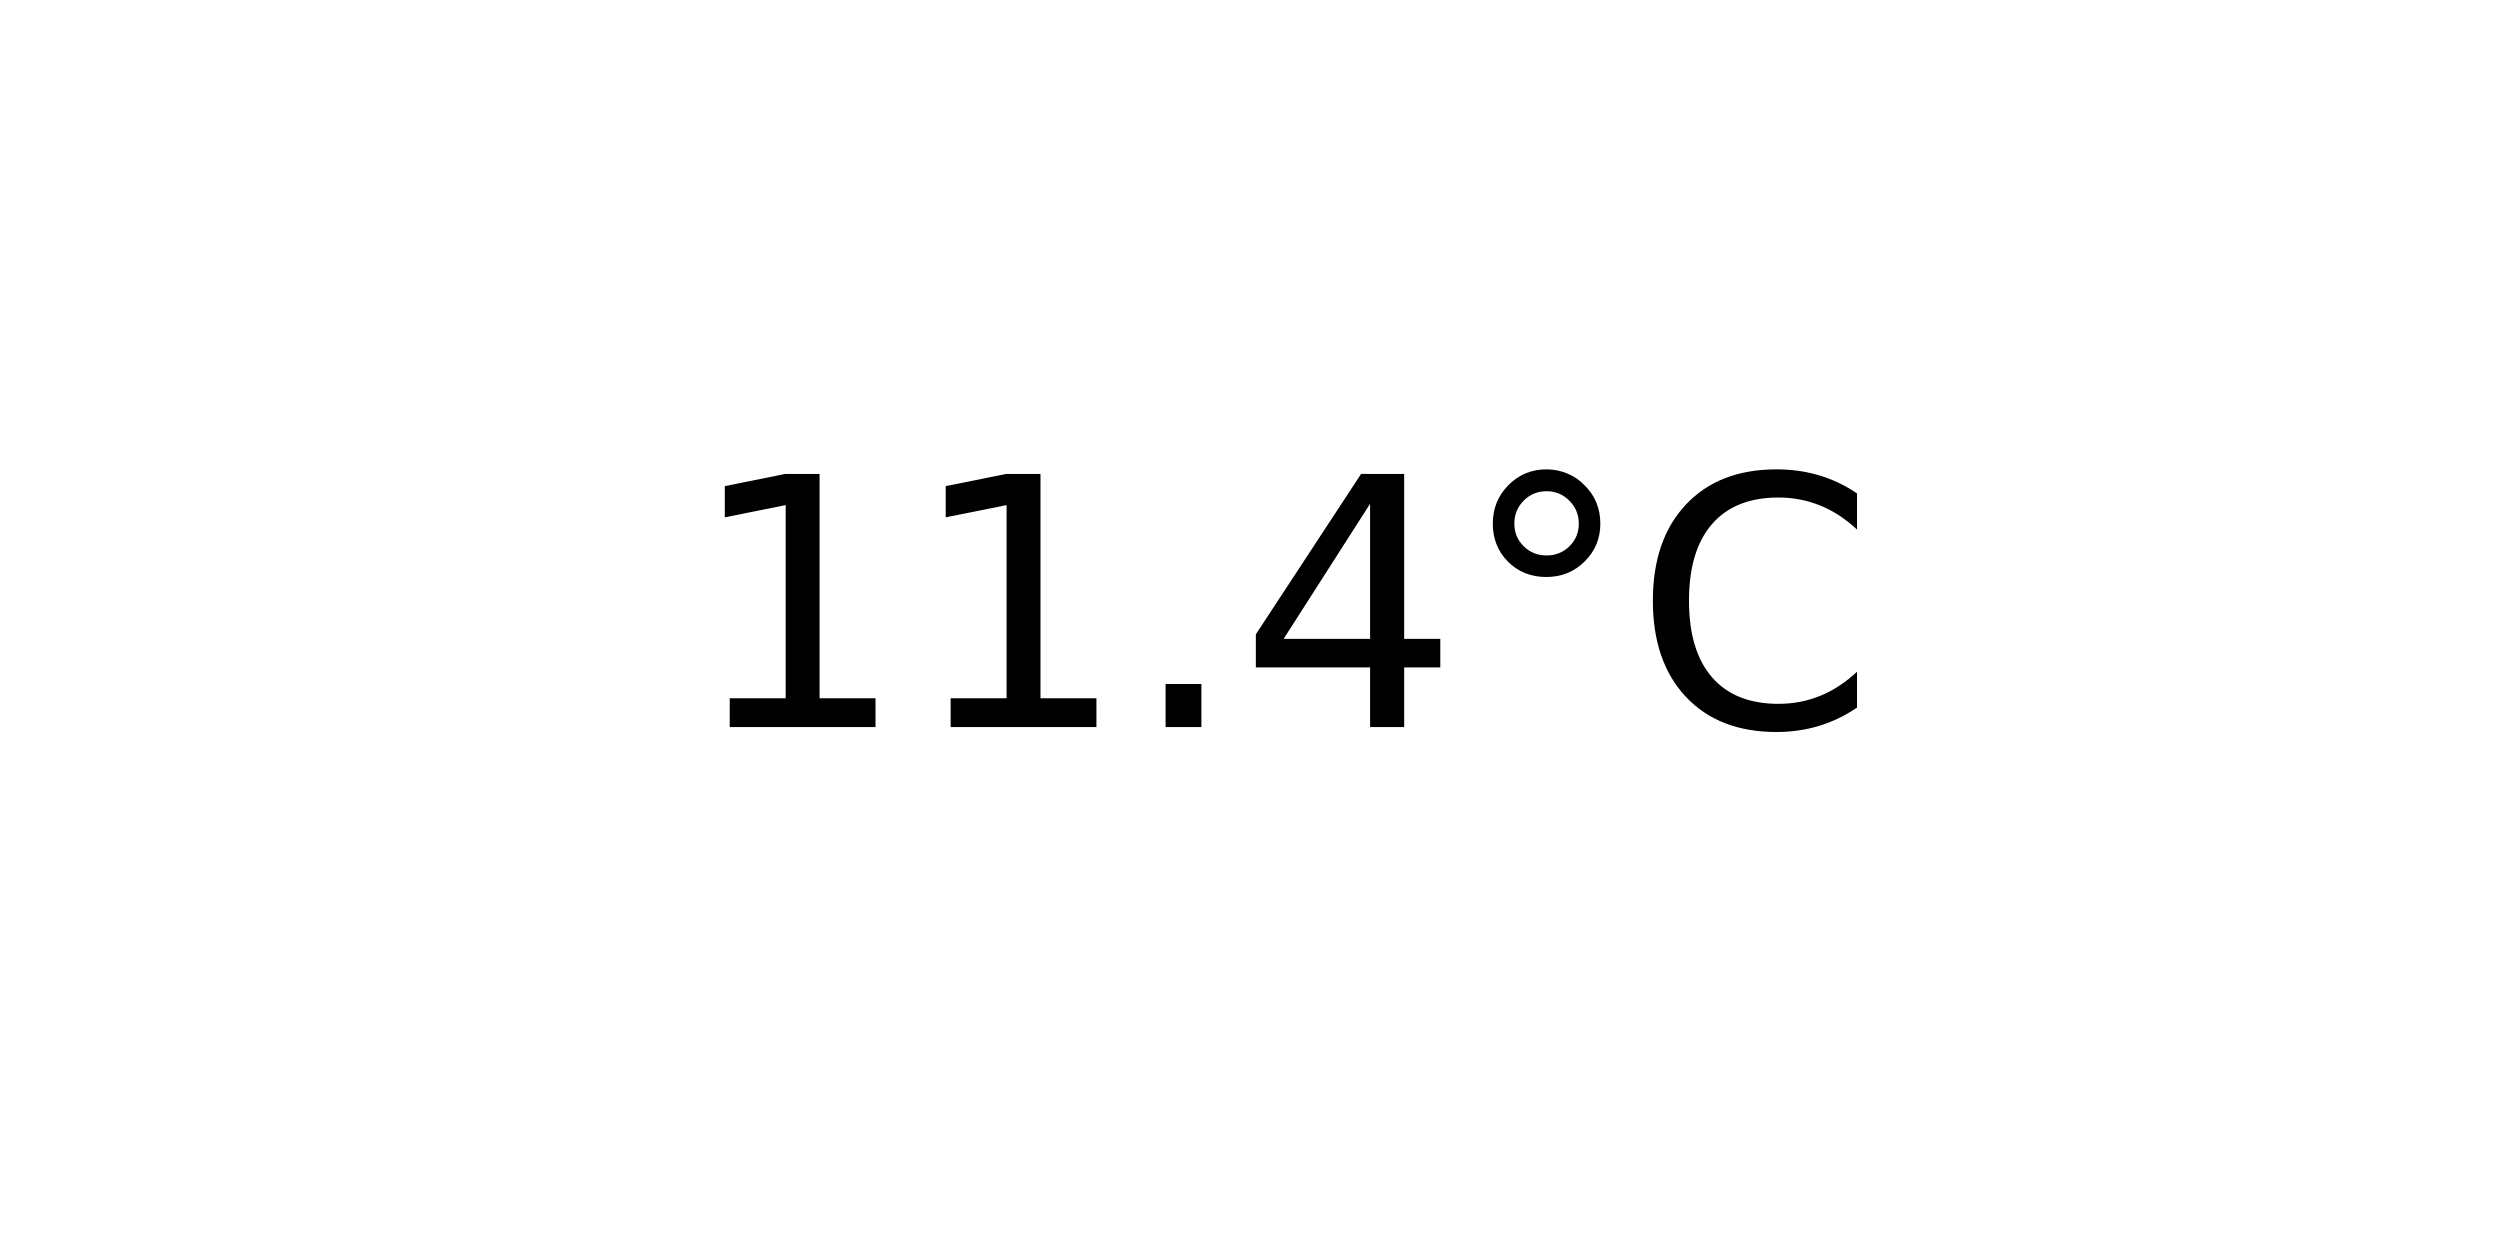
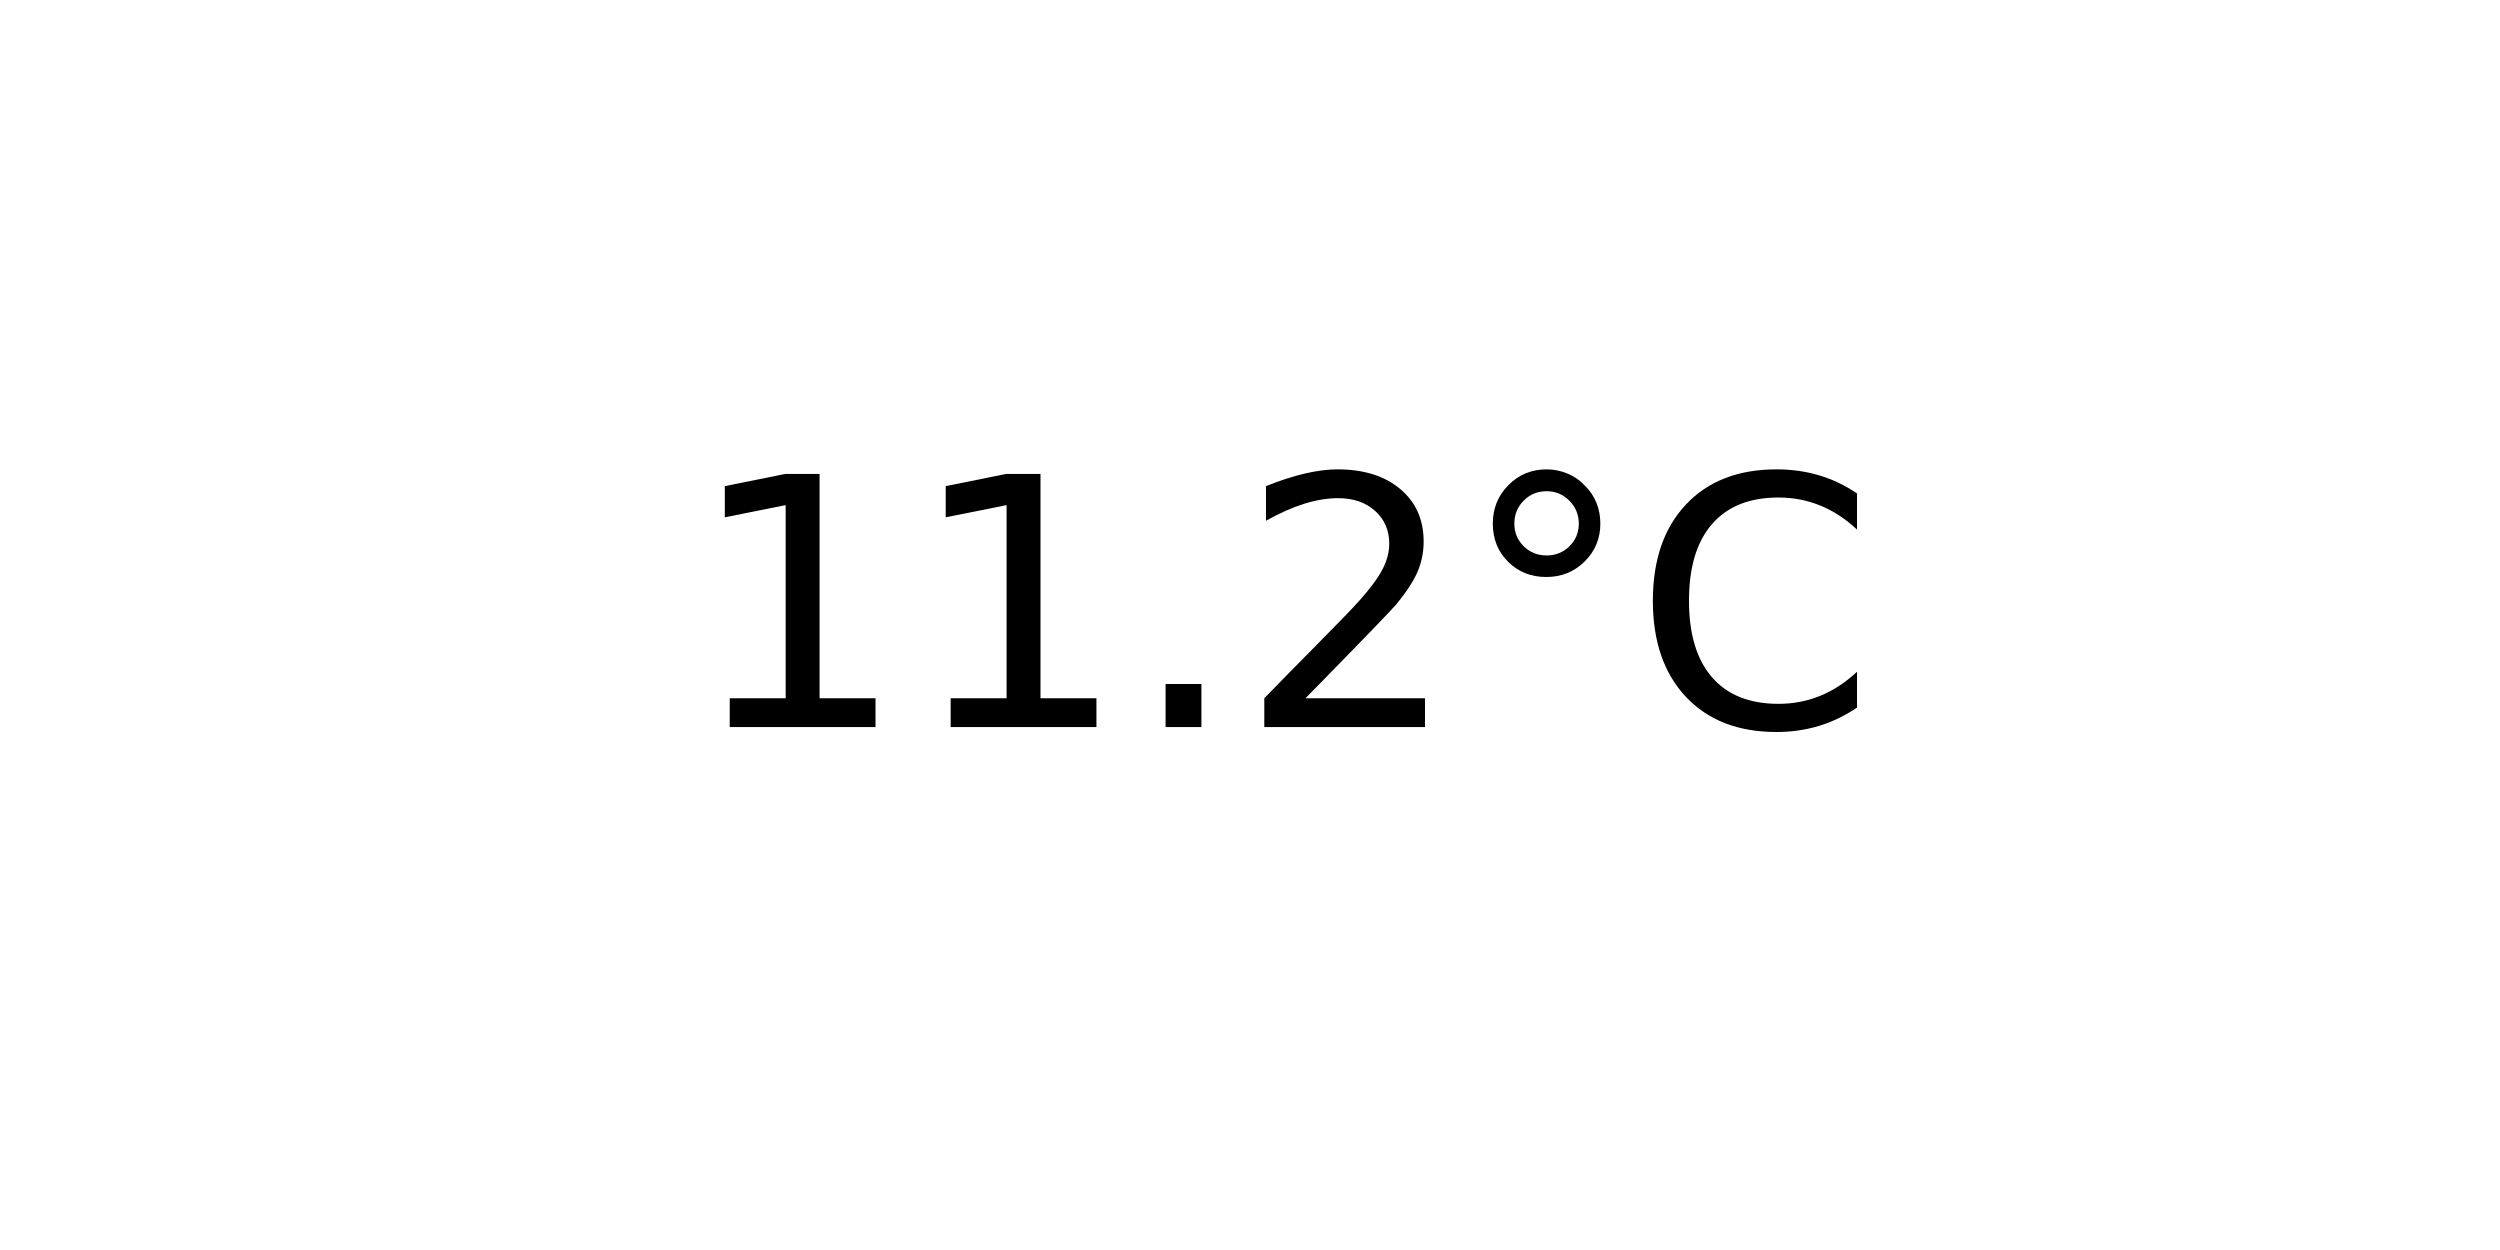
<svg xmlns="http://www.w3.org/2000/svg" xmlns:xlink="http://www.w3.org/1999/xlink" width="72pt" height="36pt" viewBox="0 0 72 36" version="1.1">
  <defs>
    <style type="text/css">*{stroke-linejoin: round; stroke-linecap: butt}</style>
  </defs>
  <g id="figure_1">
    <g id="axes_1">
      <g id="text_1">
        <g transform="translate(19.77578 20.93937) scale(0.1 -0.1)">
          <defs>
            <path id="DejaVuSans-31" d="M 794 531  L 1825 531  L 1825 4091  L 703 3866  L 703 4441  L 1819 4666  L 2450 4666  L 2450 531  L 3481 531  L 3481 0  L 794 0  L 794 531  z " transform="scale(0.015625)" />
            <path id="DejaVuSans-2e" d="M 684 794  L 1344 794  L 1344 0  L 684 0  L 684 794  z " transform="scale(0.015625)" />
-             <path id="DejaVuSans-34" d="M 2419 4116  L 825 1625  L 2419 1625  L 2419 4116  z M 2253 4666  L 3047 4666  L 3047 1625  L 3713 1625  L 3713 1100  L 3047 1100  L 3047 0  L 2419 0  L 2419 1100  L 313 1100  L 313 1709  L 2253 4666  z " transform="scale(0.015625)" />
+             <path id="DejaVuSans-32" d="M 1228 531  L 3431 531  L 3431 0  L 469 0  L 469 531  Q 828 903 1448 1529  Q 2069 2156 2228 2338  Q 2531 2678 2651 2914  Q 2772 3150 2772 3378  Q 2772 3750 2511 3984  Q 2250 4219 1831 4219  Q 1534 4219 1204 4116  Q 875 4013 500 3803  L 500 4441  Q 881 4594 1212 4672  Q 1544 4750 1819 4750  Q 2544 4750 2975 4387  Q 3406 4025 3406 3419  Q 3406 3131 3298 2873  Q 3191 2616 2906 2266  Q 2828 2175 2409 1742  Q 1991 1309 1228 531  z " transform="scale(0.015625)" />
            <path id="DejaVuSans-b0" d="M 1600 4347  Q 1350 4347 1178 4173  Q 1006 4000 1006 3750  Q 1006 3503 1178 3333  Q 1350 3163 1600 3163  Q 1850 3163 2022 3333  Q 2194 3503 2194 3750  Q 2194 3997 2020 4172  Q 1847 4347 1600 4347  z M 1600 4750  Q 1800 4750 1984 4673  Q 2169 4597 2303 4453  Q 2447 4313 2519 4134  Q 2591 3956 2591 3750  Q 2591 3338 2302 3052  Q 2013 2766 1594 2766  Q 1172 2766 890 3047  Q 609 3328 609 3750  Q 609 4169 896 4459  Q 1184 4750 1600 4750  z " transform="scale(0.015625)" />
            <path id="DejaVuSans-43" d="M 4122 4306  L 4122 3641  Q 3803 3938 3442 4084  Q 3081 4231 2675 4231  Q 1875 4231 1450 3742  Q 1025 3253 1025 2328  Q 1025 1406 1450 917  Q 1875 428 2675 428  Q 3081 428 3442 575  Q 3803 722 4122 1019  L 4122 359  Q 3791 134 3420 21  Q 3050 -91 2638 -91  Q 1578 -91 968 557  Q 359 1206 359 2328  Q 359 3453 968 4101  Q 1578 4750 2638 4750  Q 3056 4750 3426 4639  Q 3797 4528 4122 4306  z " transform="scale(0.015625)" />
          </defs>
          <use xlink:href="#DejaVuSans-31" />
          <use xlink:href="#DejaVuSans-31" x="63.623" />
          <use xlink:href="#DejaVuSans-2e" x="127.246" />
-           <use xlink:href="#DejaVuSans-34" x="159.033" />
+           <use xlink:href="#DejaVuSans-32" x="159.033" />
          <use xlink:href="#DejaVuSans-b0" x="222.656" />
          <use xlink:href="#DejaVuSans-43" x="272.656" />
        </g>
      </g>
    </g>
  </g>
</svg>
